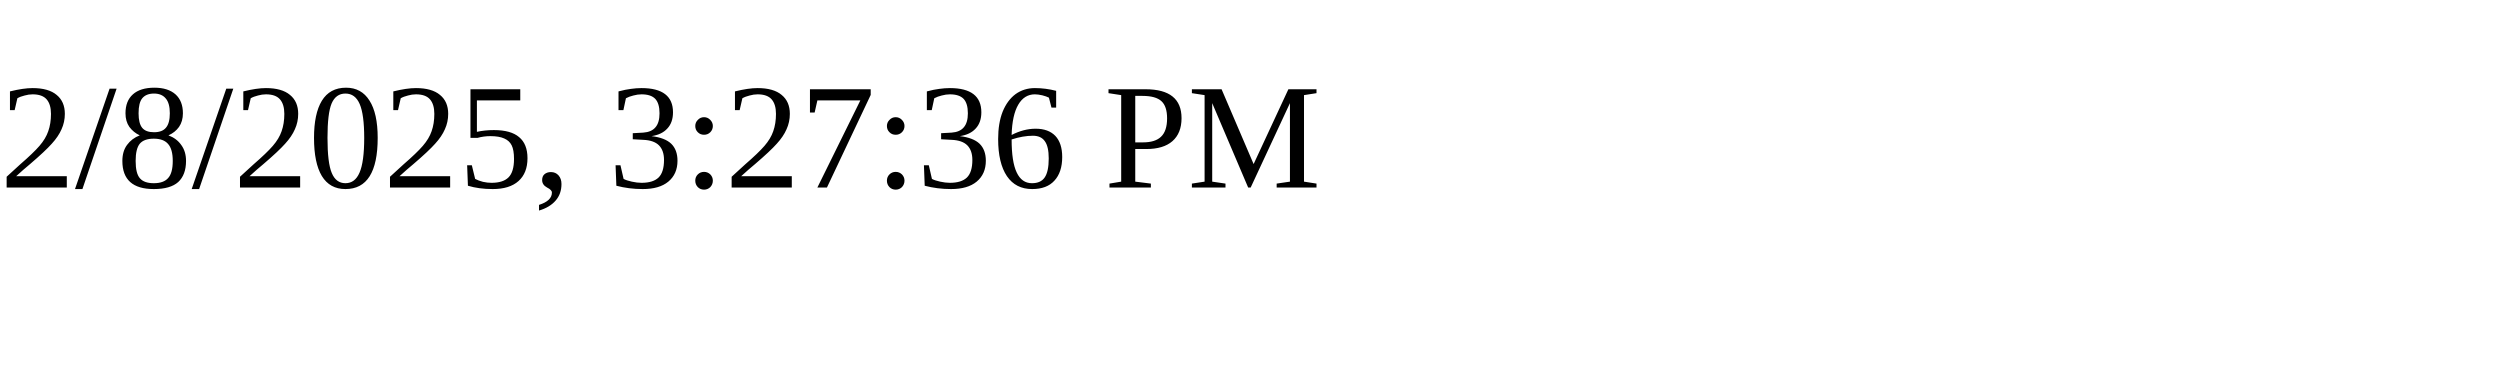
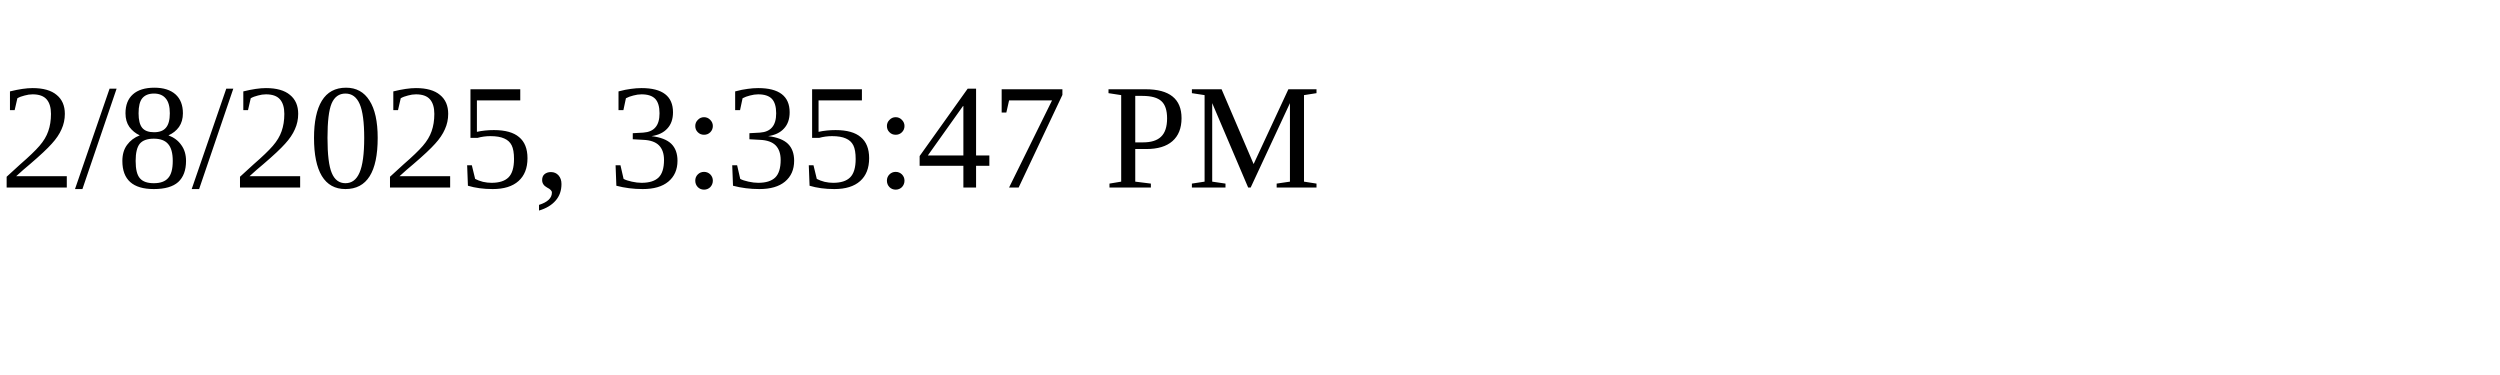
<svg xmlns="http://www.w3.org/2000/svg" height="30" width="200">
-   <text x="0" y="15">2/8/2025, 3:27:36 PM</text>
+   <text x="0" y="15">2/8/2025, 3:35:47 PM</text>
</svg>
